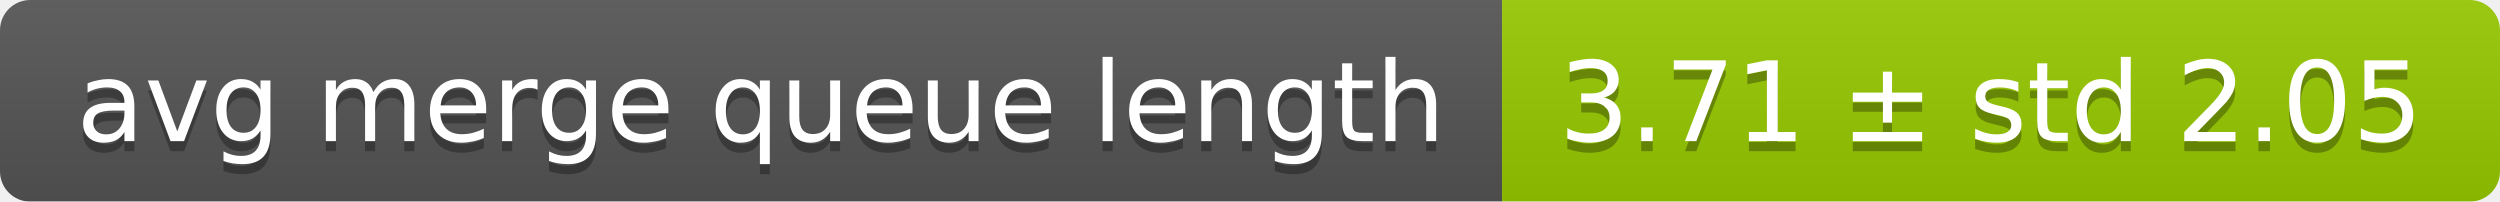
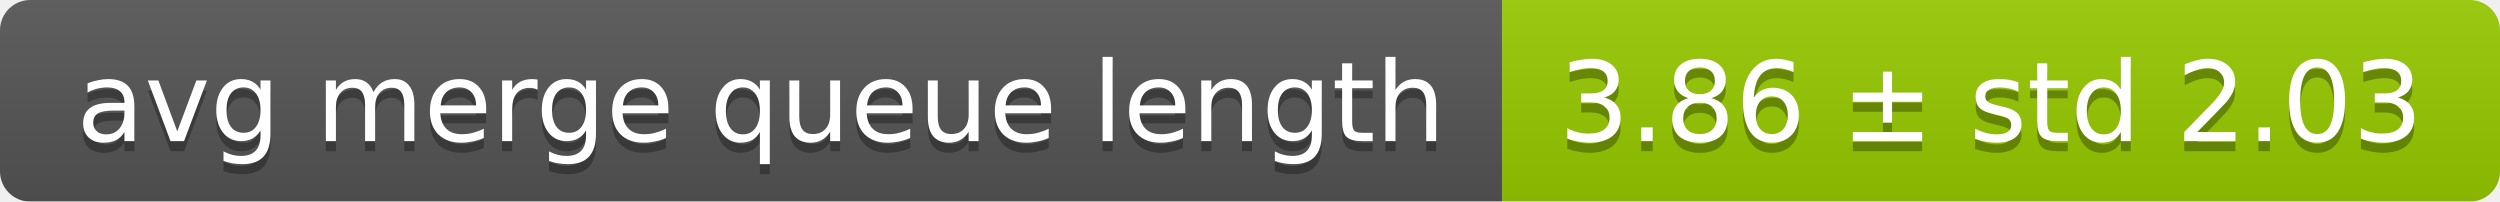
<svg xmlns="http://www.w3.org/2000/svg" width="248" height="20">
  <linearGradient id="smooth" x2="0" y2="100%">
    <stop offset="0" stop-color="#bbb" stop-opacity=".1" />
    <stop offset="1" stop-opacity=".1" />
  </linearGradient>
  <mask id="round">
    <rect width="248" height="20" rx="3" fill="#fff" />
  </mask>
  <g mask="url(#round)">
    <rect width="149" height="20" fill="#555" />
    <rect x="149" width="99" height="20" fill="#97ca00" />
    <rect width="248" height="20" fill="url(#smooth)" />
  </g>
  <g fill="#fff" text-anchor="middle" font-family="DejaVu Sans,Verdana,Geneva,sans-serif" font-size="11">
    <text x="75.5" y="15" fill="#010101" fill-opacity=".3">avg merge queue length</text>
    <text x="75.5" y="14">avg merge queue length</text>
-     <text x="197.5" y="15" fill="#010101" fill-opacity=".3">3.71 ± std 2.05</text>
-     <text x="197.5" y="14">3.71 ± std 2.05</text>
+     <text x="197.5" y="15" fill="#010101" fill-opacity=".3">3.86 ± std 2.03</text>
+     <text x="197.5" y="14">3.86 ± std 2.03</text>
  </g>
</svg>
